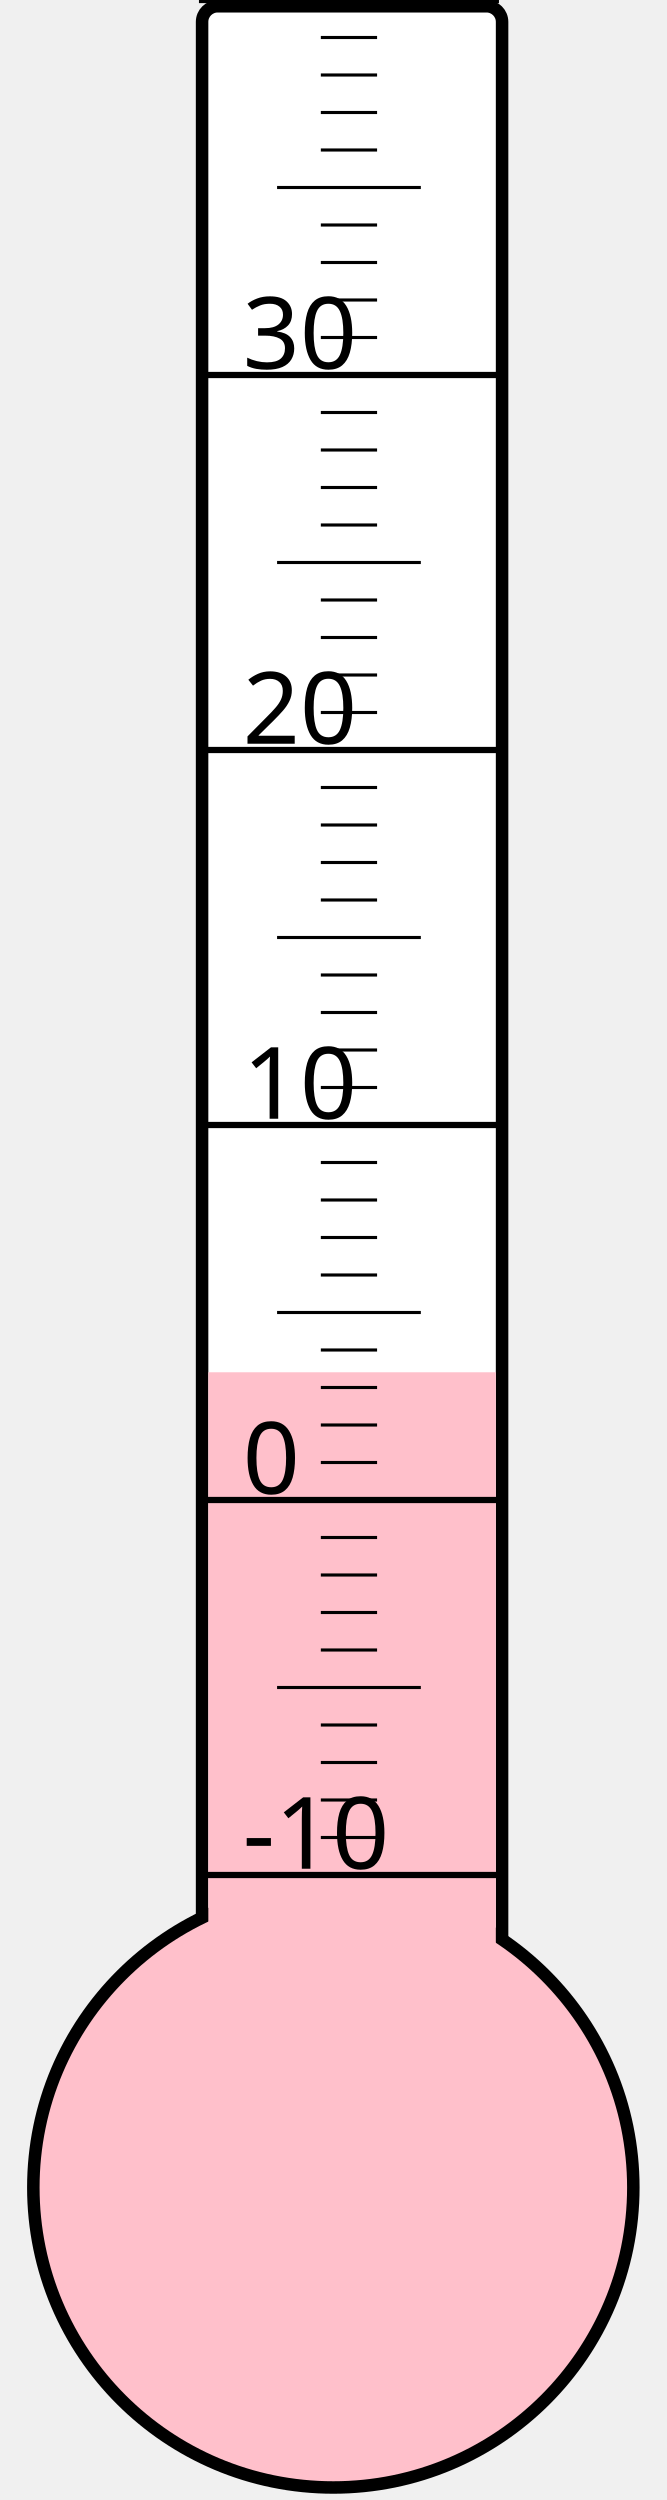
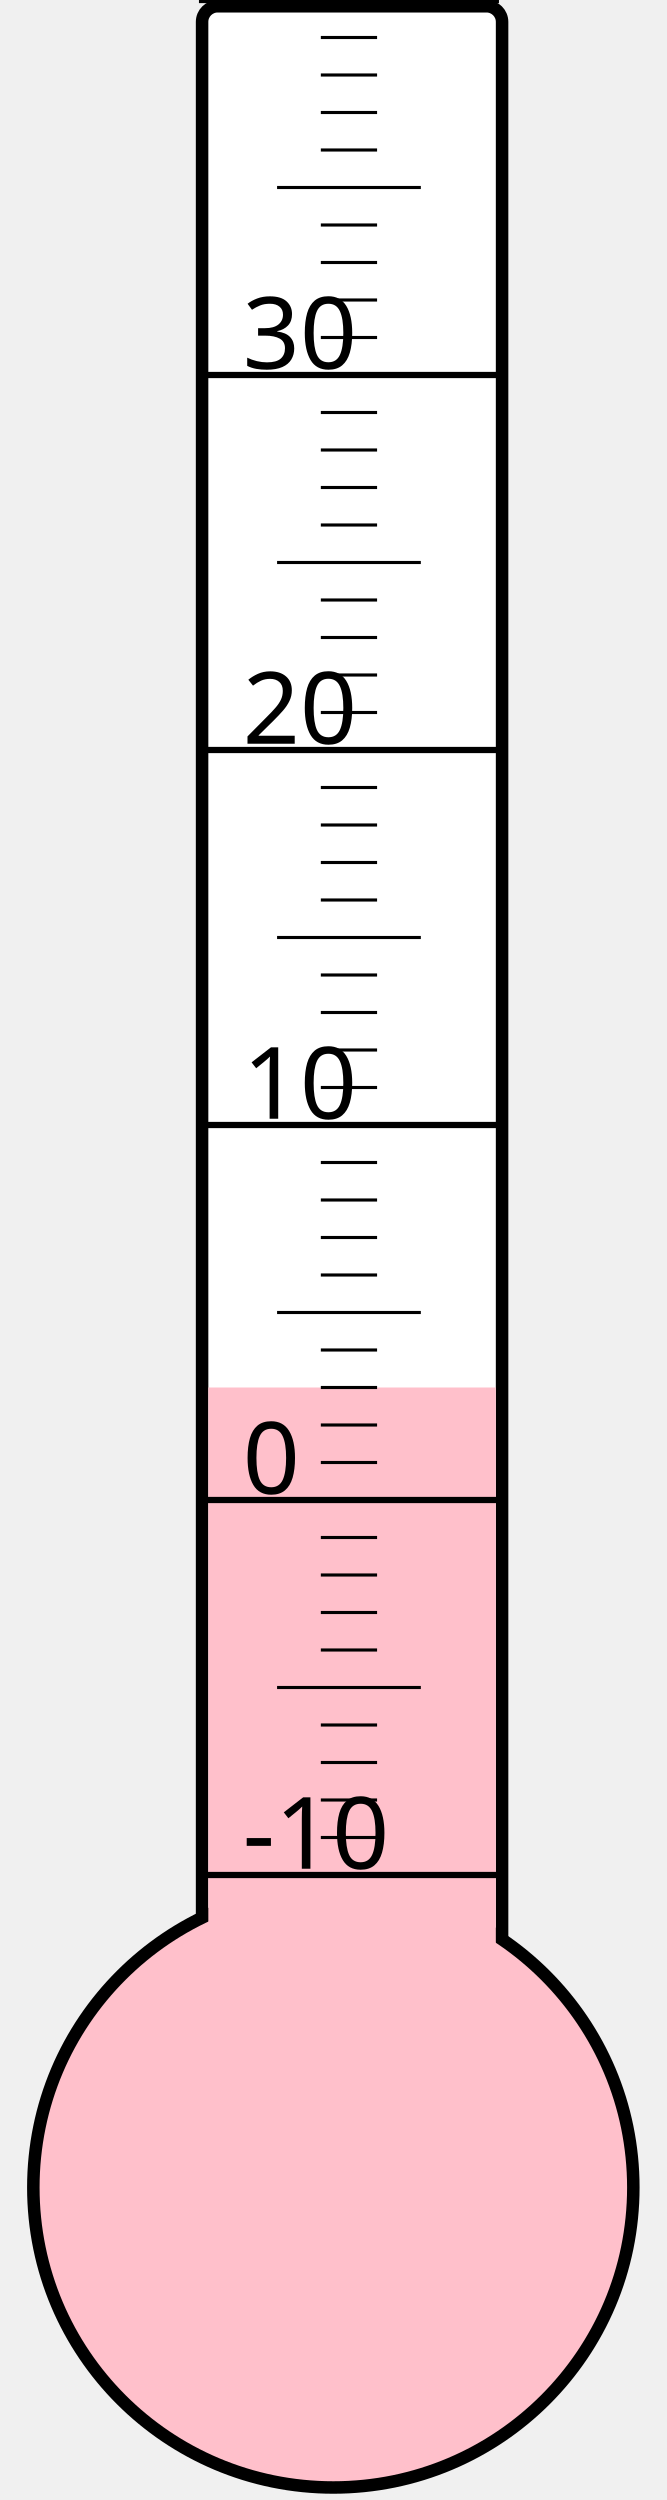
<svg xmlns="http://www.w3.org/2000/svg" width="40px" height="150px" viewBox="0 0 200 800">
  <rect width="200" height="800" x="0" y="0" style="fill: #ffffeb; fill-opacity: 0;" />
  <rect width="96" height="680" x="58" y="2" rx="5" ry="5" style="fill: white; fill-opacity: 1; stroke: black; stroke-width: 4;" />
  <circle cx="100" cy="700" r="96" style="fill: pink; stroke: black; stroke-width: 4;" />
-   <rect width="92" height="260.875" x="60" y="439.125" style="fill: pink; fill-opacity: 1; stroke-width: 0;" />
+   <rect width="92" height="256.0" x="60" y="444.0" style="fill: pink; fill-opacity: 1; stroke-width: 0;" />
  <text x="71" y="598" style="font-family: sans-serif; font-size: 24pt;">-10</text>
  <text x="71" y="478" style="font-family: sans-serif; font-size: 24pt;">0</text>
  <text x="71" y="358" style="font-family: sans-serif; font-size: 24pt;">10</text>
  <text x="71" y="238" style="font-family: sans-serif; font-size: 24pt;">20</text>
  <text x="71" y="118" style="font-family: sans-serif; font-size: 24pt;">30</text>
  <g style="stroke: black;">
    <line x1="57" y1="600" x2="153" y2="600" style="stroke-width: 2;" />
    <line x1="96" y1="588" x2="114" y2="588" style="stroke-width: 1;" />
    <line x1="96" y1="576" x2="114" y2="576" style="stroke-width: 1;" />
    <line x1="96" y1="564" x2="114" y2="564" style="stroke-width: 1;" />
    <line x1="96" y1="552" x2="114" y2="552" style="stroke-width: 1;" />
    <line x1="82" y1="540" x2="128" y2="540" style="stroke-width: 1;" />
    <line x1="96" y1="528" x2="114" y2="528" style="stroke-width: 1;" />
    <line x1="96" y1="516" x2="114" y2="516" style="stroke-width: 1;" />
    <line x1="96" y1="504" x2="114" y2="504" style="stroke-width: 1;" />
    <line x1="96" y1="492" x2="114" y2="492" style="stroke-width: 1;" />
    <line x1="57" y1="480" x2="153" y2="480" style="stroke-width: 2;" />
    <line x1="96" y1="468" x2="114" y2="468" style="stroke-width: 1;" />
    <line x1="96" y1="456" x2="114" y2="456" style="stroke-width: 1;" />
    <line x1="96" y1="444" x2="114" y2="444" style="stroke-width: 1;" />
    <line x1="96" y1="432" x2="114" y2="432" style="stroke-width: 1;" />
    <line x1="82" y1="420" x2="128" y2="420" style="stroke-width: 1;" />
    <line x1="96" y1="408" x2="114" y2="408" style="stroke-width: 1;" />
    <line x1="96" y1="396" x2="114" y2="396" style="stroke-width: 1;" />
    <line x1="96" y1="384" x2="114" y2="384" style="stroke-width: 1;" />
    <line x1="96" y1="372" x2="114" y2="372" style="stroke-width: 1;" />
    <line x1="57" y1="360" x2="153" y2="360" style="stroke-width: 2;" />
    <line x1="96" y1="348" x2="114" y2="348" style="stroke-width: 1;" />
    <line x1="96" y1="336" x2="114" y2="336" style="stroke-width: 1;" />
    <line x1="96" y1="324" x2="114" y2="324" style="stroke-width: 1;" />
    <line x1="96" y1="312" x2="114" y2="312" style="stroke-width: 1;" />
    <line x1="82" y1="300" x2="128" y2="300" style="stroke-width: 1;" />
    <line x1="96" y1="288" x2="114" y2="288" style="stroke-width: 1;" />
    <line x1="96" y1="276" x2="114" y2="276" style="stroke-width: 1;" />
    <line x1="96" y1="264" x2="114" y2="264" style="stroke-width: 1;" />
    <line x1="96" y1="252" x2="114" y2="252" style="stroke-width: 1;" />
    <line x1="57" y1="240" x2="153" y2="240" style="stroke-width: 2;" />
    <line x1="96" y1="228" x2="114" y2="228" style="stroke-width: 1;" />
    <line x1="96" y1="216" x2="114" y2="216" style="stroke-width: 1;" />
    <line x1="96" y1="204" x2="114" y2="204" style="stroke-width: 1;" />
    <line x1="96" y1="192" x2="114" y2="192" style="stroke-width: 1;" />
    <line x1="82" y1="180" x2="128" y2="180" style="stroke-width: 1;" />
    <line x1="96" y1="168" x2="114" y2="168" style="stroke-width: 1;" />
    <line x1="96" y1="156" x2="114" y2="156" style="stroke-width: 1;" />
    <line x1="96" y1="144" x2="114" y2="144" style="stroke-width: 1;" />
    <line x1="96" y1="132" x2="114" y2="132" style="stroke-width: 1;" />
    <line x1="57" y1="120" x2="153" y2="120" style="stroke-width: 2;" />
    <line x1="96" y1="108" x2="114" y2="108" style="stroke-width: 1;" />
    <line x1="96" y1="96" x2="114" y2="96" style="stroke-width: 1;" />
    <line x1="96" y1="84" x2="114" y2="84" style="stroke-width: 1;" />
    <line x1="96" y1="72" x2="114" y2="72" style="stroke-width: 1;" />
    <line x1="82" y1="60" x2="128" y2="60" style="stroke-width: 1;" />
    <line x1="96" y1="48" x2="114" y2="48" style="stroke-width: 1;" />
    <line x1="96" y1="36" x2="114" y2="36" style="stroke-width: 1;" />
    <line x1="96" y1="24" x2="114" y2="24" style="stroke-width: 1;" />
    <line x1="96" y1="12" x2="114" y2="12" style="stroke-width: 1;" />
    <line x1="57" y1="0" x2="153" y2="0" style="stroke-width: 2;" />
  </g>
</svg>
